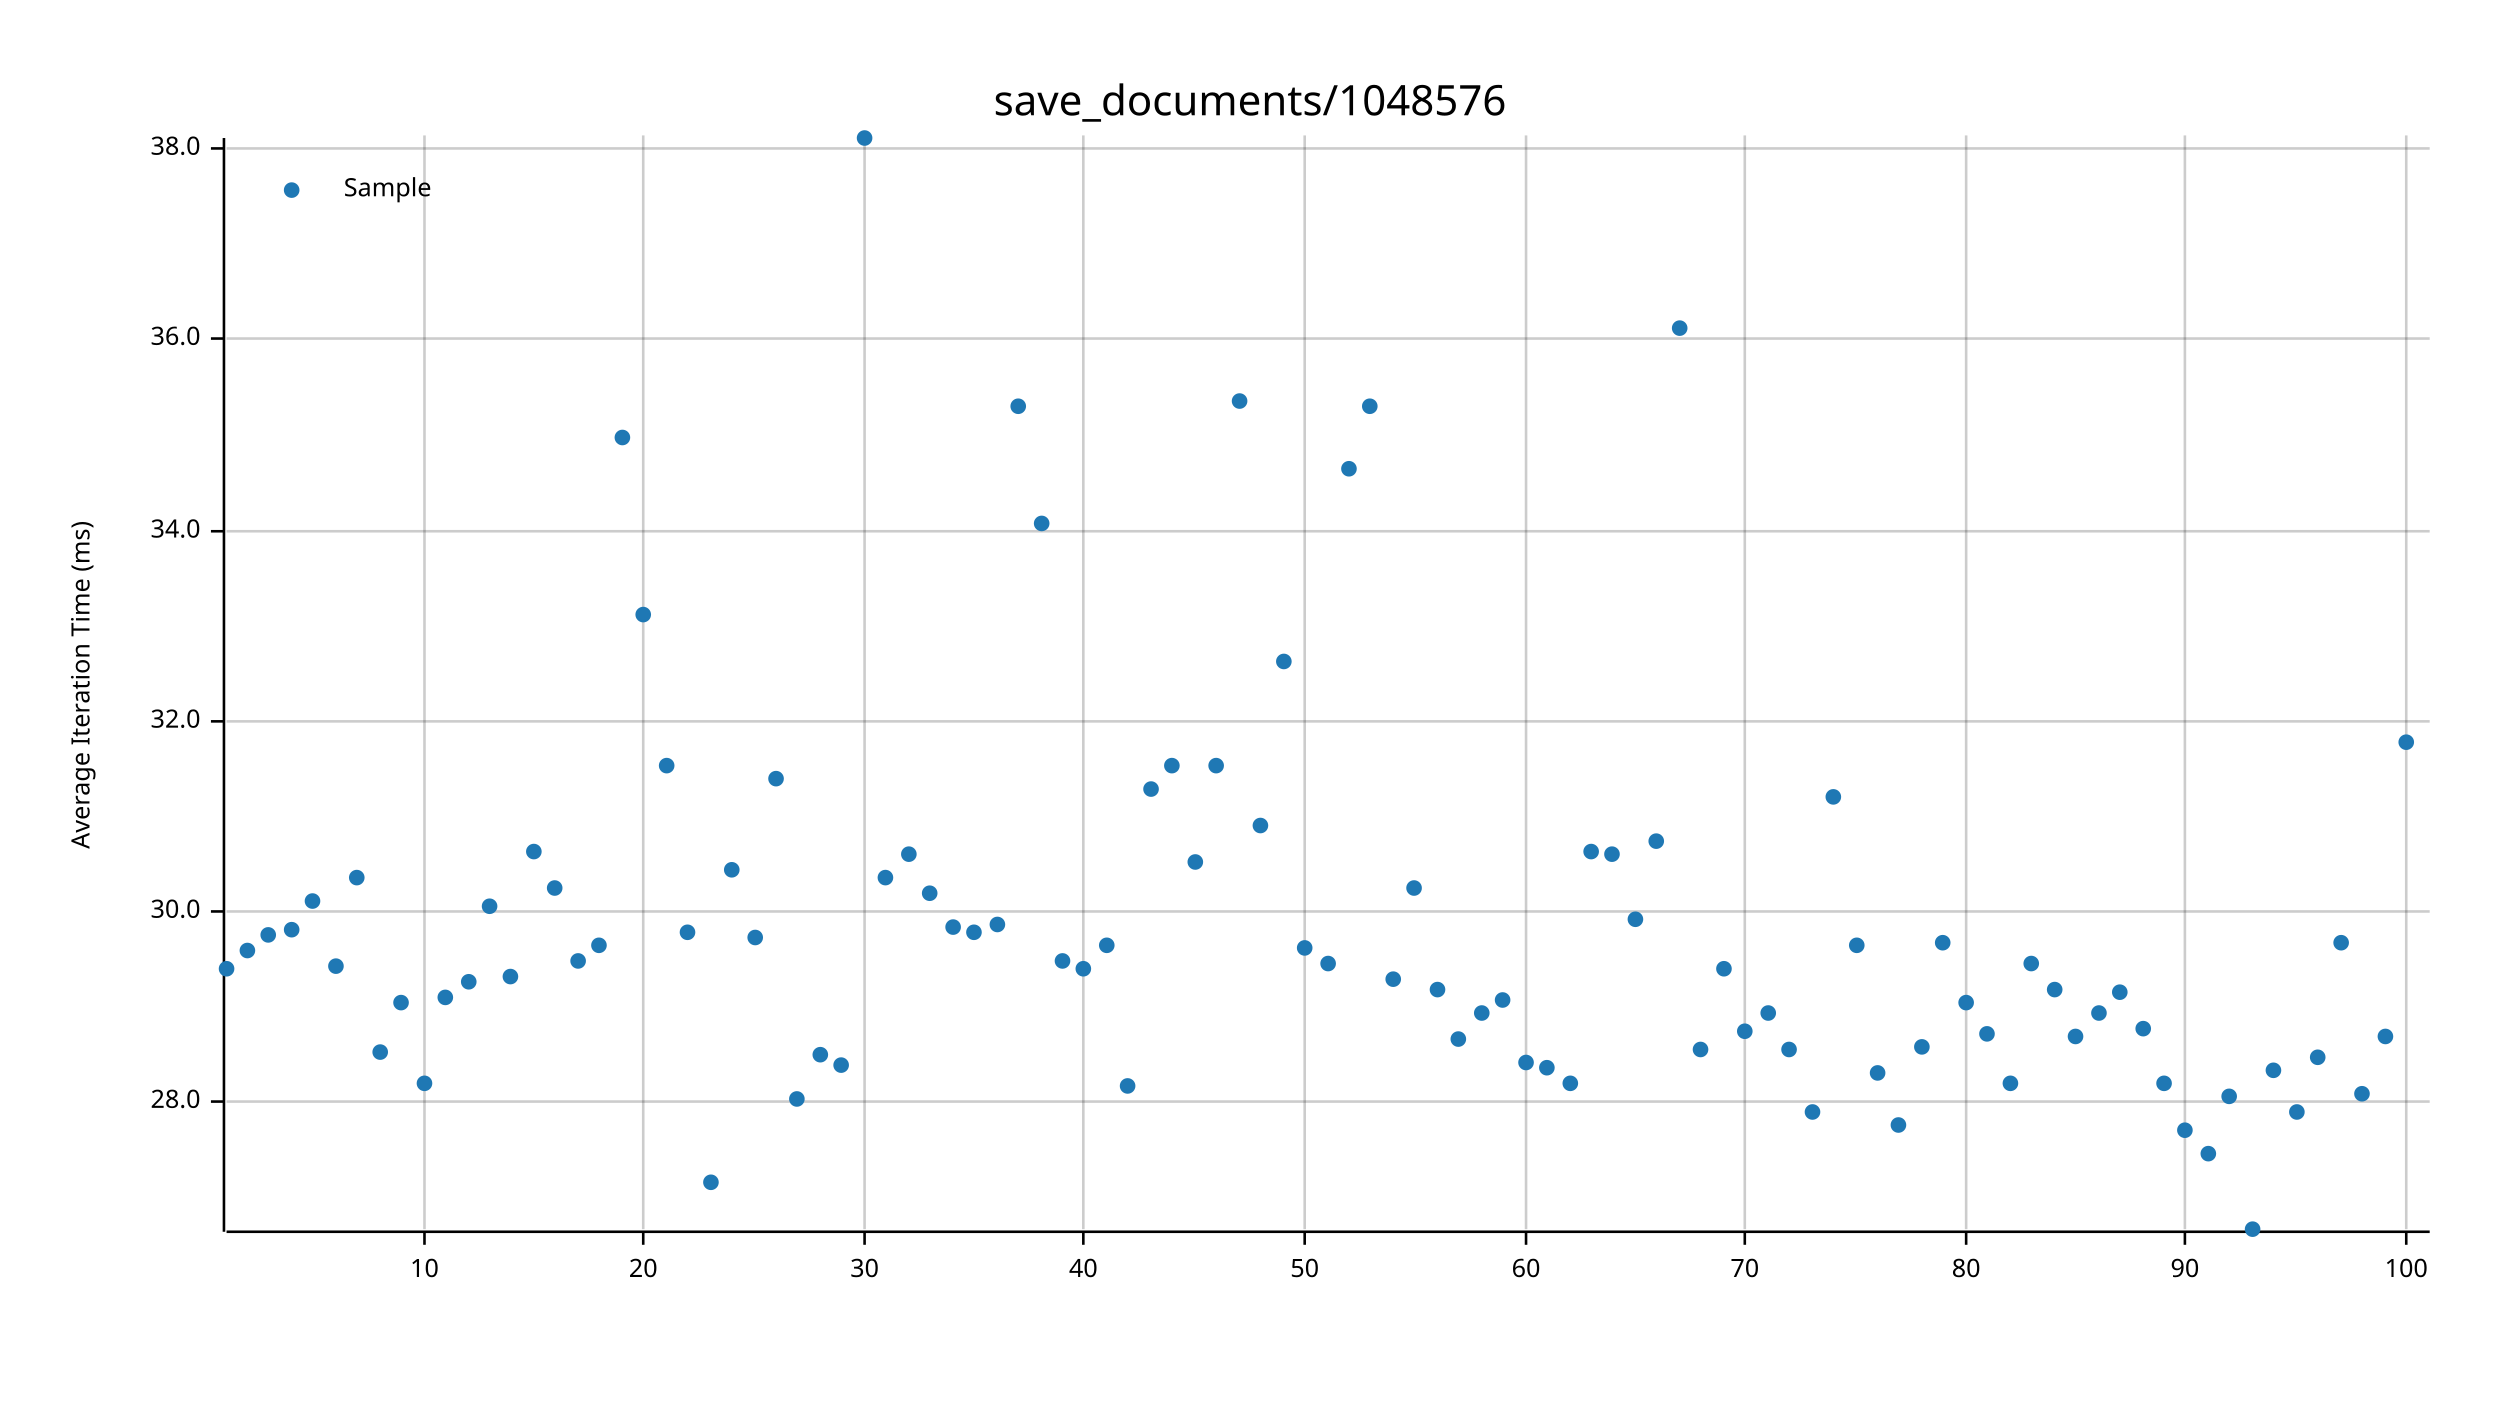
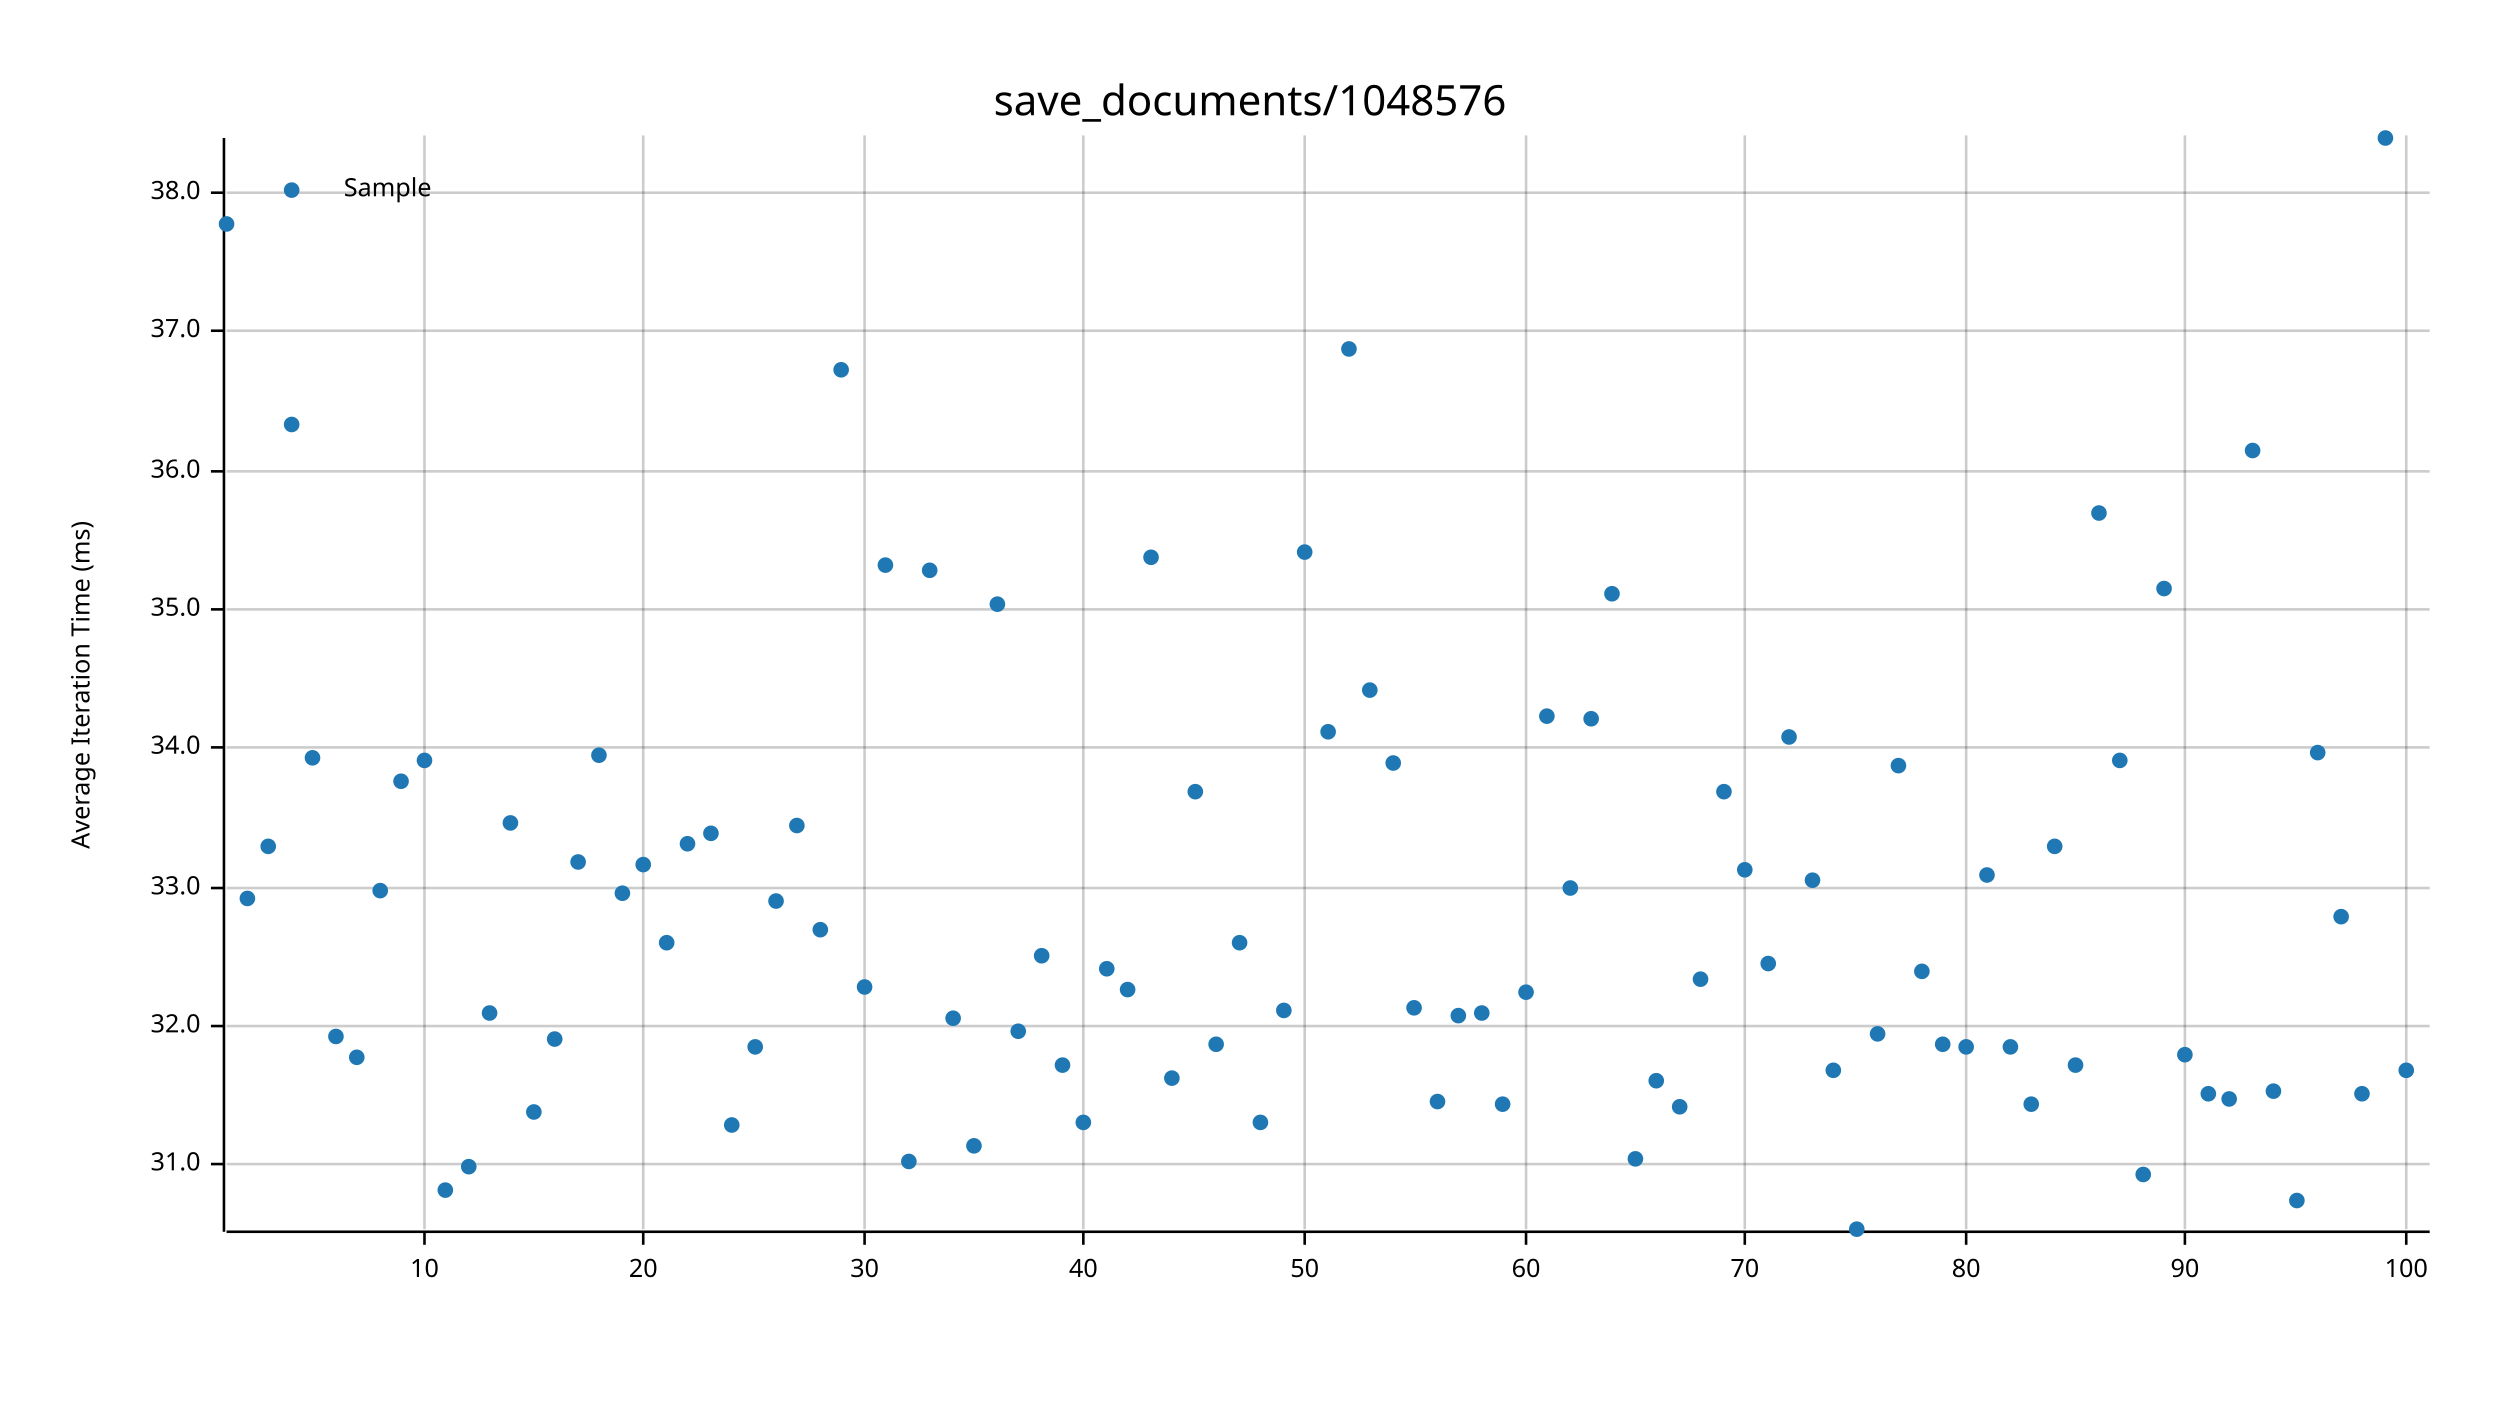
<svg xmlns="http://www.w3.org/2000/svg" width="960" height="540" viewBox="0 0 960 540">
  <text x="480" y="32" dy="0.76em" text-anchor="middle" font-family="sans-serif" font-size="16.129" opacity="1" fill="#000000">
save_documents/1048576
</text>
  <text x="27" y="263" dy="0.76em" text-anchor="middle" font-family="sans-serif" font-size="9.677" opacity="1" fill="#000000" transform="rotate(270, 27, 263)">
Average Iteration Time (ms)
</text>
  <line opacity="0.2" stroke="#000000" stroke-width="1" x1="163" y1="472" x2="163" y2="52" />
  <line opacity="0.2" stroke="#000000" stroke-width="1" x1="247" y1="472" x2="247" y2="52" />
  <line opacity="0.2" stroke="#000000" stroke-width="1" x1="332" y1="472" x2="332" y2="52" />
  <line opacity="0.2" stroke="#000000" stroke-width="1" x1="416" y1="472" x2="416" y2="52" />
  <line opacity="0.2" stroke="#000000" stroke-width="1" x1="501" y1="472" x2="501" y2="52" />
  <line opacity="0.2" stroke="#000000" stroke-width="1" x1="586" y1="472" x2="586" y2="52" />
  <line opacity="0.2" stroke="#000000" stroke-width="1" x1="670" y1="472" x2="670" y2="52" />
  <line opacity="0.2" stroke="#000000" stroke-width="1" x1="755" y1="472" x2="755" y2="52" />
  <line opacity="0.2" stroke="#000000" stroke-width="1" x1="839" y1="472" x2="839" y2="52" />
  <line opacity="0.2" stroke="#000000" stroke-width="1" x1="924" y1="472" x2="924" y2="52" />
-   <line opacity="0.2" stroke="#000000" stroke-width="1" x1="87" y1="423" x2="933" y2="423" />
-   <line opacity="0.2" stroke="#000000" stroke-width="1" x1="87" y1="350" x2="933" y2="350" />
-   <line opacity="0.2" stroke="#000000" stroke-width="1" x1="87" y1="277" x2="933" y2="277" />
-   <line opacity="0.2" stroke="#000000" stroke-width="1" x1="87" y1="204" x2="933" y2="204" />
-   <line opacity="0.2" stroke="#000000" stroke-width="1" x1="87" y1="130" x2="933" y2="130" />
-   <line opacity="0.2" stroke="#000000" stroke-width="1" x1="87" y1="57" x2="933" y2="57" />
+   <line opacity="0.2" stroke="#000000" stroke-width="1" x1="87" y1="447" x2="933" y2="447" />
+   <line opacity="0.2" stroke="#000000" stroke-width="1" x1="87" y1="394" x2="933" y2="394" />
+   <line opacity="0.2" stroke="#000000" stroke-width="1" x1="87" y1="341" x2="933" y2="341" />
+   <line opacity="0.2" stroke="#000000" stroke-width="1" x1="87" y1="287" x2="933" y2="287" />
+   <line opacity="0.2" stroke="#000000" stroke-width="1" x1="87" y1="234" x2="933" y2="234" />
+   <line opacity="0.2" stroke="#000000" stroke-width="1" x1="87" y1="181" x2="933" y2="181" />
+   <line opacity="0.2" stroke="#000000" stroke-width="1" x1="87" y1="127" x2="933" y2="127" />
+   <line opacity="0.2" stroke="#000000" stroke-width="1" x1="87" y1="74" x2="933" y2="74" />
  <polyline fill="none" opacity="1" stroke="#000000" stroke-width="1" points="86,53 86,473 " />
-   <text x="77" y="423" dy="0.5ex" text-anchor="end" font-family="sans-serif" font-size="9.677" opacity="1" fill="#000000">
- 28.0
- </text>
-   <polyline fill="none" opacity="1" stroke="#000000" stroke-width="1" points="81,423 86,423 " />
-   <text x="77" y="350" dy="0.5ex" text-anchor="end" font-family="sans-serif" font-size="9.677" opacity="1" fill="#000000">
- 30.0
- </text>
-   <polyline fill="none" opacity="1" stroke="#000000" stroke-width="1" points="81,350 86,350 " />
-   <text x="77" y="277" dy="0.5ex" text-anchor="end" font-family="sans-serif" font-size="9.677" opacity="1" fill="#000000">
+   <text x="77" y="447" dy="0.5ex" text-anchor="end" font-family="sans-serif" font-size="9.677" opacity="1" fill="#000000">
+ 31.0
+ </text>
+   <polyline fill="none" opacity="1" stroke="#000000" stroke-width="1" points="81,447 86,447 " />
+   <text x="77" y="394" dy="0.5ex" text-anchor="end" font-family="sans-serif" font-size="9.677" opacity="1" fill="#000000">
32.0
</text>
-   <polyline fill="none" opacity="1" stroke="#000000" stroke-width="1" points="81,277 86,277 " />
-   <text x="77" y="204" dy="0.5ex" text-anchor="end" font-family="sans-serif" font-size="9.677" opacity="1" fill="#000000">
+   <polyline fill="none" opacity="1" stroke="#000000" stroke-width="1" points="81,394 86,394 " />
+   <text x="77" y="341" dy="0.5ex" text-anchor="end" font-family="sans-serif" font-size="9.677" opacity="1" fill="#000000">
+ 33.0
+ </text>
+   <polyline fill="none" opacity="1" stroke="#000000" stroke-width="1" points="81,341 86,341 " />
+   <text x="77" y="287" dy="0.5ex" text-anchor="end" font-family="sans-serif" font-size="9.677" opacity="1" fill="#000000">
34.0
</text>
-   <polyline fill="none" opacity="1" stroke="#000000" stroke-width="1" points="81,204 86,204 " />
-   <text x="77" y="130" dy="0.5ex" text-anchor="end" font-family="sans-serif" font-size="9.677" opacity="1" fill="#000000">
+   <polyline fill="none" opacity="1" stroke="#000000" stroke-width="1" points="81,287 86,287 " />
+   <text x="77" y="234" dy="0.5ex" text-anchor="end" font-family="sans-serif" font-size="9.677" opacity="1" fill="#000000">
+ 35.0
+ </text>
+   <polyline fill="none" opacity="1" stroke="#000000" stroke-width="1" points="81,234 86,234 " />
+   <text x="77" y="181" dy="0.5ex" text-anchor="end" font-family="sans-serif" font-size="9.677" opacity="1" fill="#000000">
36.0
</text>
-   <polyline fill="none" opacity="1" stroke="#000000" stroke-width="1" points="81,130 86,130 " />
-   <text x="77" y="57" dy="0.5ex" text-anchor="end" font-family="sans-serif" font-size="9.677" opacity="1" fill="#000000">
+   <polyline fill="none" opacity="1" stroke="#000000" stroke-width="1" points="81,181 86,181 " />
+   <text x="77" y="127" dy="0.5ex" text-anchor="end" font-family="sans-serif" font-size="9.677" opacity="1" fill="#000000">
+ 37.0
+ </text>
+   <polyline fill="none" opacity="1" stroke="#000000" stroke-width="1" points="81,127 86,127 " />
+   <text x="77" y="74" dy="0.5ex" text-anchor="end" font-family="sans-serif" font-size="9.677" opacity="1" fill="#000000">
38.0
</text>
-   <polyline fill="none" opacity="1" stroke="#000000" stroke-width="1" points="81,57 86,57 " />
+   <polyline fill="none" opacity="1" stroke="#000000" stroke-width="1" points="81,74 86,74 " />
  <polyline fill="none" opacity="1" stroke="#000000" stroke-width="1" points="87,473 933,473 " />
  <text x="163" y="483" dy="0.76em" text-anchor="middle" font-family="sans-serif" font-size="9.677" opacity="1" fill="#000000">
10
</text>
  <polyline fill="none" opacity="1" stroke="#000000" stroke-width="1" points="163,473 163,478 " />
  <text x="247" y="483" dy="0.76em" text-anchor="middle" font-family="sans-serif" font-size="9.677" opacity="1" fill="#000000">
20
</text>
  <polyline fill="none" opacity="1" stroke="#000000" stroke-width="1" points="247,473 247,478 " />
  <text x="332" y="483" dy="0.76em" text-anchor="middle" font-family="sans-serif" font-size="9.677" opacity="1" fill="#000000">
30
</text>
  <polyline fill="none" opacity="1" stroke="#000000" stroke-width="1" points="332,473 332,478 " />
  <text x="416" y="483" dy="0.76em" text-anchor="middle" font-family="sans-serif" font-size="9.677" opacity="1" fill="#000000">
40
</text>
  <polyline fill="none" opacity="1" stroke="#000000" stroke-width="1" points="416,473 416,478 " />
  <text x="501" y="483" dy="0.76em" text-anchor="middle" font-family="sans-serif" font-size="9.677" opacity="1" fill="#000000">
50
</text>
  <polyline fill="none" opacity="1" stroke="#000000" stroke-width="1" points="501,473 501,478 " />
  <text x="586" y="483" dy="0.76em" text-anchor="middle" font-family="sans-serif" font-size="9.677" opacity="1" fill="#000000">
60
</text>
  <polyline fill="none" opacity="1" stroke="#000000" stroke-width="1" points="586,473 586,478 " />
  <text x="670" y="483" dy="0.76em" text-anchor="middle" font-family="sans-serif" font-size="9.677" opacity="1" fill="#000000">
70
</text>
  <polyline fill="none" opacity="1" stroke="#000000" stroke-width="1" points="670,473 670,478 " />
  <text x="755" y="483" dy="0.76em" text-anchor="middle" font-family="sans-serif" font-size="9.677" opacity="1" fill="#000000">
80
</text>
  <polyline fill="none" opacity="1" stroke="#000000" stroke-width="1" points="755,473 755,478 " />
  <text x="839" y="483" dy="0.76em" text-anchor="middle" font-family="sans-serif" font-size="9.677" opacity="1" fill="#000000">
90
</text>
  <polyline fill="none" opacity="1" stroke="#000000" stroke-width="1" points="839,473 839,478 " />
  <text x="924" y="483" dy="0.76em" text-anchor="middle" font-family="sans-serif" font-size="9.677" opacity="1" fill="#000000">
100
</text>
  <polyline fill="none" opacity="1" stroke="#000000" stroke-width="1" points="924,473 924,478 " />
-   <circle cx="87" cy="372" r="3" opacity="1" fill="#1F78B4" stroke="none" stroke-width="1" />
-   <circle cx="95" cy="365" r="3" opacity="1" fill="#1F78B4" stroke="none" stroke-width="1" />
-   <circle cx="103" cy="359" r="3" opacity="1" fill="#1F78B4" stroke="none" stroke-width="1" />
-   <circle cx="112" cy="357" r="3" opacity="1" fill="#1F78B4" stroke="none" stroke-width="1" />
-   <circle cx="120" cy="346" r="3" opacity="1" fill="#1F78B4" stroke="none" stroke-width="1" />
-   <circle cx="129" cy="371" r="3" opacity="1" fill="#1F78B4" stroke="none" stroke-width="1" />
-   <circle cx="137" cy="337" r="3" opacity="1" fill="#1F78B4" stroke="none" stroke-width="1" />
-   <circle cx="146" cy="404" r="3" opacity="1" fill="#1F78B4" stroke="none" stroke-width="1" />
-   <circle cx="154" cy="385" r="3" opacity="1" fill="#1F78B4" stroke="none" stroke-width="1" />
-   <circle cx="163" cy="416" r="3" opacity="1" fill="#1F78B4" stroke="none" stroke-width="1" />
-   <circle cx="171" cy="383" r="3" opacity="1" fill="#1F78B4" stroke="none" stroke-width="1" />
-   <circle cx="180" cy="377" r="3" opacity="1" fill="#1F78B4" stroke="none" stroke-width="1" />
-   <circle cx="188" cy="348" r="3" opacity="1" fill="#1F78B4" stroke="none" stroke-width="1" />
-   <circle cx="196" cy="375" r="3" opacity="1" fill="#1F78B4" stroke="none" stroke-width="1" />
-   <circle cx="205" cy="327" r="3" opacity="1" fill="#1F78B4" stroke="none" stroke-width="1" />
-   <circle cx="213" cy="341" r="3" opacity="1" fill="#1F78B4" stroke="none" stroke-width="1" />
-   <circle cx="222" cy="369" r="3" opacity="1" fill="#1F78B4" stroke="none" stroke-width="1" />
-   <circle cx="230" cy="363" r="3" opacity="1" fill="#1F78B4" stroke="none" stroke-width="1" />
-   <circle cx="239" cy="168" r="3" opacity="1" fill="#1F78B4" stroke="none" stroke-width="1" />
-   <circle cx="247" cy="236" r="3" opacity="1" fill="#1F78B4" stroke="none" stroke-width="1" />
-   <circle cx="256" cy="294" r="3" opacity="1" fill="#1F78B4" stroke="none" stroke-width="1" />
-   <circle cx="264" cy="358" r="3" opacity="1" fill="#1F78B4" stroke="none" stroke-width="1" />
-   <circle cx="273" cy="454" r="3" opacity="1" fill="#1F78B4" stroke="none" stroke-width="1" />
-   <circle cx="281" cy="334" r="3" opacity="1" fill="#1F78B4" stroke="none" stroke-width="1" />
-   <circle cx="290" cy="360" r="3" opacity="1" fill="#1F78B4" stroke="none" stroke-width="1" />
-   <circle cx="298" cy="299" r="3" opacity="1" fill="#1F78B4" stroke="none" stroke-width="1" />
-   <circle cx="306" cy="422" r="3" opacity="1" fill="#1F78B4" stroke="none" stroke-width="1" />
-   <circle cx="315" cy="405" r="3" opacity="1" fill="#1F78B4" stroke="none" stroke-width="1" />
-   <circle cx="323" cy="409" r="3" opacity="1" fill="#1F78B4" stroke="none" stroke-width="1" />
-   <circle cx="332" cy="53" r="3" opacity="1" fill="#1F78B4" stroke="none" stroke-width="1" />
-   <circle cx="340" cy="337" r="3" opacity="1" fill="#1F78B4" stroke="none" stroke-width="1" />
-   <circle cx="349" cy="328" r="3" opacity="1" fill="#1F78B4" stroke="none" stroke-width="1" />
-   <circle cx="357" cy="343" r="3" opacity="1" fill="#1F78B4" stroke="none" stroke-width="1" />
-   <circle cx="366" cy="356" r="3" opacity="1" fill="#1F78B4" stroke="none" stroke-width="1" />
-   <circle cx="374" cy="358" r="3" opacity="1" fill="#1F78B4" stroke="none" stroke-width="1" />
-   <circle cx="383" cy="355" r="3" opacity="1" fill="#1F78B4" stroke="none" stroke-width="1" />
-   <circle cx="391" cy="156" r="3" opacity="1" fill="#1F78B4" stroke="none" stroke-width="1" />
-   <circle cx="400" cy="201" r="3" opacity="1" fill="#1F78B4" stroke="none" stroke-width="1" />
-   <circle cx="408" cy="369" r="3" opacity="1" fill="#1F78B4" stroke="none" stroke-width="1" />
-   <circle cx="416" cy="372" r="3" opacity="1" fill="#1F78B4" stroke="none" stroke-width="1" />
-   <circle cx="425" cy="363" r="3" opacity="1" fill="#1F78B4" stroke="none" stroke-width="1" />
-   <circle cx="433" cy="417" r="3" opacity="1" fill="#1F78B4" stroke="none" stroke-width="1" />
-   <circle cx="442" cy="303" r="3" opacity="1" fill="#1F78B4" stroke="none" stroke-width="1" />
-   <circle cx="450" cy="294" r="3" opacity="1" fill="#1F78B4" stroke="none" stroke-width="1" />
-   <circle cx="459" cy="331" r="3" opacity="1" fill="#1F78B4" stroke="none" stroke-width="1" />
-   <circle cx="467" cy="294" r="3" opacity="1" fill="#1F78B4" stroke="none" stroke-width="1" />
-   <circle cx="476" cy="154" r="3" opacity="1" fill="#1F78B4" stroke="none" stroke-width="1" />
-   <circle cx="484" cy="317" r="3" opacity="1" fill="#1F78B4" stroke="none" stroke-width="1" />
-   <circle cx="493" cy="254" r="3" opacity="1" fill="#1F78B4" stroke="none" stroke-width="1" />
-   <circle cx="501" cy="364" r="3" opacity="1" fill="#1F78B4" stroke="none" stroke-width="1" />
-   <circle cx="510" cy="370" r="3" opacity="1" fill="#1F78B4" stroke="none" stroke-width="1" />
-   <circle cx="518" cy="180" r="3" opacity="1" fill="#1F78B4" stroke="none" stroke-width="1" />
-   <circle cx="526" cy="156" r="3" opacity="1" fill="#1F78B4" stroke="none" stroke-width="1" />
-   <circle cx="535" cy="376" r="3" opacity="1" fill="#1F78B4" stroke="none" stroke-width="1" />
-   <circle cx="543" cy="341" r="3" opacity="1" fill="#1F78B4" stroke="none" stroke-width="1" />
-   <circle cx="552" cy="380" r="3" opacity="1" fill="#1F78B4" stroke="none" stroke-width="1" />
-   <circle cx="560" cy="399" r="3" opacity="1" fill="#1F78B4" stroke="none" stroke-width="1" />
+   <circle cx="87" cy="86" r="3" opacity="1" fill="#1F78B4" stroke="none" stroke-width="1" />
+   <circle cx="95" cy="345" r="3" opacity="1" fill="#1F78B4" stroke="none" stroke-width="1" />
+   <circle cx="103" cy="325" r="3" opacity="1" fill="#1F78B4" stroke="none" stroke-width="1" />
+   <circle cx="112" cy="163" r="3" opacity="1" fill="#1F78B4" stroke="none" stroke-width="1" />
+   <circle cx="120" cy="291" r="3" opacity="1" fill="#1F78B4" stroke="none" stroke-width="1" />
+   <circle cx="129" cy="398" r="3" opacity="1" fill="#1F78B4" stroke="none" stroke-width="1" />
+   <circle cx="137" cy="406" r="3" opacity="1" fill="#1F78B4" stroke="none" stroke-width="1" />
+   <circle cx="146" cy="342" r="3" opacity="1" fill="#1F78B4" stroke="none" stroke-width="1" />
+   <circle cx="154" cy="300" r="3" opacity="1" fill="#1F78B4" stroke="none" stroke-width="1" />
+   <circle cx="163" cy="292" r="3" opacity="1" fill="#1F78B4" stroke="none" stroke-width="1" />
+   <circle cx="171" cy="457" r="3" opacity="1" fill="#1F78B4" stroke="none" stroke-width="1" />
+   <circle cx="180" cy="448" r="3" opacity="1" fill="#1F78B4" stroke="none" stroke-width="1" />
+   <circle cx="188" cy="389" r="3" opacity="1" fill="#1F78B4" stroke="none" stroke-width="1" />
+   <circle cx="196" cy="316" r="3" opacity="1" fill="#1F78B4" stroke="none" stroke-width="1" />
+   <circle cx="205" cy="427" r="3" opacity="1" fill="#1F78B4" stroke="none" stroke-width="1" />
+   <circle cx="213" cy="399" r="3" opacity="1" fill="#1F78B4" stroke="none" stroke-width="1" />
+   <circle cx="222" cy="331" r="3" opacity="1" fill="#1F78B4" stroke="none" stroke-width="1" />
+   <circle cx="230" cy="290" r="3" opacity="1" fill="#1F78B4" stroke="none" stroke-width="1" />
+   <circle cx="239" cy="343" r="3" opacity="1" fill="#1F78B4" stroke="none" stroke-width="1" />
+   <circle cx="247" cy="332" r="3" opacity="1" fill="#1F78B4" stroke="none" stroke-width="1" />
+   <circle cx="256" cy="362" r="3" opacity="1" fill="#1F78B4" stroke="none" stroke-width="1" />
+   <circle cx="264" cy="324" r="3" opacity="1" fill="#1F78B4" stroke="none" stroke-width="1" />
+   <circle cx="273" cy="320" r="3" opacity="1" fill="#1F78B4" stroke="none" stroke-width="1" />
+   <circle cx="281" cy="432" r="3" opacity="1" fill="#1F78B4" stroke="none" stroke-width="1" />
+   <circle cx="290" cy="402" r="3" opacity="1" fill="#1F78B4" stroke="none" stroke-width="1" />
+   <circle cx="298" cy="346" r="3" opacity="1" fill="#1F78B4" stroke="none" stroke-width="1" />
+   <circle cx="306" cy="317" r="3" opacity="1" fill="#1F78B4" stroke="none" stroke-width="1" />
+   <circle cx="315" cy="357" r="3" opacity="1" fill="#1F78B4" stroke="none" stroke-width="1" />
+   <circle cx="323" cy="142" r="3" opacity="1" fill="#1F78B4" stroke="none" stroke-width="1" />
+   <circle cx="332" cy="379" r="3" opacity="1" fill="#1F78B4" stroke="none" stroke-width="1" />
+   <circle cx="340" cy="217" r="3" opacity="1" fill="#1F78B4" stroke="none" stroke-width="1" />
+   <circle cx="349" cy="446" r="3" opacity="1" fill="#1F78B4" stroke="none" stroke-width="1" />
+   <circle cx="357" cy="219" r="3" opacity="1" fill="#1F78B4" stroke="none" stroke-width="1" />
+   <circle cx="366" cy="391" r="3" opacity="1" fill="#1F78B4" stroke="none" stroke-width="1" />
+   <circle cx="374" cy="440" r="3" opacity="1" fill="#1F78B4" stroke="none" stroke-width="1" />
+   <circle cx="383" cy="232" r="3" opacity="1" fill="#1F78B4" stroke="none" stroke-width="1" />
+   <circle cx="391" cy="396" r="3" opacity="1" fill="#1F78B4" stroke="none" stroke-width="1" />
+   <circle cx="400" cy="367" r="3" opacity="1" fill="#1F78B4" stroke="none" stroke-width="1" />
+   <circle cx="408" cy="409" r="3" opacity="1" fill="#1F78B4" stroke="none" stroke-width="1" />
+   <circle cx="416" cy="431" r="3" opacity="1" fill="#1F78B4" stroke="none" stroke-width="1" />
+   <circle cx="425" cy="372" r="3" opacity="1" fill="#1F78B4" stroke="none" stroke-width="1" />
+   <circle cx="433" cy="380" r="3" opacity="1" fill="#1F78B4" stroke="none" stroke-width="1" />
+   <circle cx="442" cy="214" r="3" opacity="1" fill="#1F78B4" stroke="none" stroke-width="1" />
+   <circle cx="450" cy="414" r="3" opacity="1" fill="#1F78B4" stroke="none" stroke-width="1" />
+   <circle cx="459" cy="304" r="3" opacity="1" fill="#1F78B4" stroke="none" stroke-width="1" />
+   <circle cx="467" cy="401" r="3" opacity="1" fill="#1F78B4" stroke="none" stroke-width="1" />
+   <circle cx="476" cy="362" r="3" opacity="1" fill="#1F78B4" stroke="none" stroke-width="1" />
+   <circle cx="484" cy="431" r="3" opacity="1" fill="#1F78B4" stroke="none" stroke-width="1" />
+   <circle cx="493" cy="388" r="3" opacity="1" fill="#1F78B4" stroke="none" stroke-width="1" />
+   <circle cx="501" cy="212" r="3" opacity="1" fill="#1F78B4" stroke="none" stroke-width="1" />
+   <circle cx="510" cy="281" r="3" opacity="1" fill="#1F78B4" stroke="none" stroke-width="1" />
+   <circle cx="518" cy="134" r="3" opacity="1" fill="#1F78B4" stroke="none" stroke-width="1" />
+   <circle cx="526" cy="265" r="3" opacity="1" fill="#1F78B4" stroke="none" stroke-width="1" />
+   <circle cx="535" cy="293" r="3" opacity="1" fill="#1F78B4" stroke="none" stroke-width="1" />
+   <circle cx="543" cy="387" r="3" opacity="1" fill="#1F78B4" stroke="none" stroke-width="1" />
+   <circle cx="552" cy="423" r="3" opacity="1" fill="#1F78B4" stroke="none" stroke-width="1" />
+   <circle cx="560" cy="390" r="3" opacity="1" fill="#1F78B4" stroke="none" stroke-width="1" />
  <circle cx="569" cy="389" r="3" opacity="1" fill="#1F78B4" stroke="none" stroke-width="1" />
-   <circle cx="577" cy="384" r="3" opacity="1" fill="#1F78B4" stroke="none" stroke-width="1" />
-   <circle cx="586" cy="408" r="3" opacity="1" fill="#1F78B4" stroke="none" stroke-width="1" />
-   <circle cx="594" cy="410" r="3" opacity="1" fill="#1F78B4" stroke="none" stroke-width="1" />
-   <circle cx="603" cy="416" r="3" opacity="1" fill="#1F78B4" stroke="none" stroke-width="1" />
-   <circle cx="611" cy="327" r="3" opacity="1" fill="#1F78B4" stroke="none" stroke-width="1" />
-   <circle cx="619" cy="328" r="3" opacity="1" fill="#1F78B4" stroke="none" stroke-width="1" />
-   <circle cx="628" cy="353" r="3" opacity="1" fill="#1F78B4" stroke="none" stroke-width="1" />
-   <circle cx="636" cy="323" r="3" opacity="1" fill="#1F78B4" stroke="none" stroke-width="1" />
-   <circle cx="645" cy="126" r="3" opacity="1" fill="#1F78B4" stroke="none" stroke-width="1" />
-   <circle cx="653" cy="403" r="3" opacity="1" fill="#1F78B4" stroke="none" stroke-width="1" />
-   <circle cx="662" cy="372" r="3" opacity="1" fill="#1F78B4" stroke="none" stroke-width="1" />
-   <circle cx="670" cy="396" r="3" opacity="1" fill="#1F78B4" stroke="none" stroke-width="1" />
-   <circle cx="679" cy="389" r="3" opacity="1" fill="#1F78B4" stroke="none" stroke-width="1" />
-   <circle cx="687" cy="403" r="3" opacity="1" fill="#1F78B4" stroke="none" stroke-width="1" />
-   <circle cx="696" cy="427" r="3" opacity="1" fill="#1F78B4" stroke="none" stroke-width="1" />
-   <circle cx="704" cy="306" r="3" opacity="1" fill="#1F78B4" stroke="none" stroke-width="1" />
-   <circle cx="713" cy="363" r="3" opacity="1" fill="#1F78B4" stroke="none" stroke-width="1" />
-   <circle cx="721" cy="412" r="3" opacity="1" fill="#1F78B4" stroke="none" stroke-width="1" />
-   <circle cx="729" cy="432" r="3" opacity="1" fill="#1F78B4" stroke="none" stroke-width="1" />
-   <circle cx="738" cy="402" r="3" opacity="1" fill="#1F78B4" stroke="none" stroke-width="1" />
-   <circle cx="746" cy="362" r="3" opacity="1" fill="#1F78B4" stroke="none" stroke-width="1" />
-   <circle cx="755" cy="385" r="3" opacity="1" fill="#1F78B4" stroke="none" stroke-width="1" />
-   <circle cx="763" cy="397" r="3" opacity="1" fill="#1F78B4" stroke="none" stroke-width="1" />
-   <circle cx="772" cy="416" r="3" opacity="1" fill="#1F78B4" stroke="none" stroke-width="1" />
-   <circle cx="780" cy="370" r="3" opacity="1" fill="#1F78B4" stroke="none" stroke-width="1" />
-   <circle cx="789" cy="380" r="3" opacity="1" fill="#1F78B4" stroke="none" stroke-width="1" />
-   <circle cx="797" cy="398" r="3" opacity="1" fill="#1F78B4" stroke="none" stroke-width="1" />
-   <circle cx="806" cy="389" r="3" opacity="1" fill="#1F78B4" stroke="none" stroke-width="1" />
-   <circle cx="814" cy="381" r="3" opacity="1" fill="#1F78B4" stroke="none" stroke-width="1" />
-   <circle cx="823" cy="395" r="3" opacity="1" fill="#1F78B4" stroke="none" stroke-width="1" />
-   <circle cx="831" cy="416" r="3" opacity="1" fill="#1F78B4" stroke="none" stroke-width="1" />
-   <circle cx="839" cy="434" r="3" opacity="1" fill="#1F78B4" stroke="none" stroke-width="1" />
-   <circle cx="848" cy="443" r="3" opacity="1" fill="#1F78B4" stroke="none" stroke-width="1" />
-   <circle cx="856" cy="421" r="3" opacity="1" fill="#1F78B4" stroke="none" stroke-width="1" />
-   <circle cx="865" cy="472" r="3" opacity="1" fill="#1F78B4" stroke="none" stroke-width="1" />
-   <circle cx="873" cy="411" r="3" opacity="1" fill="#1F78B4" stroke="none" stroke-width="1" />
-   <circle cx="882" cy="427" r="3" opacity="1" fill="#1F78B4" stroke="none" stroke-width="1" />
-   <circle cx="890" cy="406" r="3" opacity="1" fill="#1F78B4" stroke="none" stroke-width="1" />
-   <circle cx="899" cy="362" r="3" opacity="1" fill="#1F78B4" stroke="none" stroke-width="1" />
+   <circle cx="577" cy="424" r="3" opacity="1" fill="#1F78B4" stroke="none" stroke-width="1" />
+   <circle cx="586" cy="381" r="3" opacity="1" fill="#1F78B4" stroke="none" stroke-width="1" />
+   <circle cx="594" cy="275" r="3" opacity="1" fill="#1F78B4" stroke="none" stroke-width="1" />
+   <circle cx="603" cy="341" r="3" opacity="1" fill="#1F78B4" stroke="none" stroke-width="1" />
+   <circle cx="611" cy="276" r="3" opacity="1" fill="#1F78B4" stroke="none" stroke-width="1" />
+   <circle cx="619" cy="228" r="3" opacity="1" fill="#1F78B4" stroke="none" stroke-width="1" />
+   <circle cx="628" cy="445" r="3" opacity="1" fill="#1F78B4" stroke="none" stroke-width="1" />
+   <circle cx="636" cy="415" r="3" opacity="1" fill="#1F78B4" stroke="none" stroke-width="1" />
+   <circle cx="645" cy="425" r="3" opacity="1" fill="#1F78B4" stroke="none" stroke-width="1" />
+   <circle cx="653" cy="376" r="3" opacity="1" fill="#1F78B4" stroke="none" stroke-width="1" />
+   <circle cx="662" cy="304" r="3" opacity="1" fill="#1F78B4" stroke="none" stroke-width="1" />
+   <circle cx="670" cy="334" r="3" opacity="1" fill="#1F78B4" stroke="none" stroke-width="1" />
+   <circle cx="679" cy="370" r="3" opacity="1" fill="#1F78B4" stroke="none" stroke-width="1" />
+   <circle cx="687" cy="283" r="3" opacity="1" fill="#1F78B4" stroke="none" stroke-width="1" />
+   <circle cx="696" cy="338" r="3" opacity="1" fill="#1F78B4" stroke="none" stroke-width="1" />
+   <circle cx="704" cy="411" r="3" opacity="1" fill="#1F78B4" stroke="none" stroke-width="1" />
+   <circle cx="713" cy="472" r="3" opacity="1" fill="#1F78B4" stroke="none" stroke-width="1" />
+   <circle cx="721" cy="397" r="3" opacity="1" fill="#1F78B4" stroke="none" stroke-width="1" />
+   <circle cx="729" cy="294" r="3" opacity="1" fill="#1F78B4" stroke="none" stroke-width="1" />
+   <circle cx="738" cy="373" r="3" opacity="1" fill="#1F78B4" stroke="none" stroke-width="1" />
+   <circle cx="746" cy="401" r="3" opacity="1" fill="#1F78B4" stroke="none" stroke-width="1" />
+   <circle cx="755" cy="402" r="3" opacity="1" fill="#1F78B4" stroke="none" stroke-width="1" />
+   <circle cx="763" cy="336" r="3" opacity="1" fill="#1F78B4" stroke="none" stroke-width="1" />
+   <circle cx="772" cy="402" r="3" opacity="1" fill="#1F78B4" stroke="none" stroke-width="1" />
+   <circle cx="780" cy="424" r="3" opacity="1" fill="#1F78B4" stroke="none" stroke-width="1" />
+   <circle cx="789" cy="325" r="3" opacity="1" fill="#1F78B4" stroke="none" stroke-width="1" />
+   <circle cx="797" cy="409" r="3" opacity="1" fill="#1F78B4" stroke="none" stroke-width="1" />
+   <circle cx="806" cy="197" r="3" opacity="1" fill="#1F78B4" stroke="none" stroke-width="1" />
+   <circle cx="814" cy="292" r="3" opacity="1" fill="#1F78B4" stroke="none" stroke-width="1" />
+   <circle cx="823" cy="451" r="3" opacity="1" fill="#1F78B4" stroke="none" stroke-width="1" />
+   <circle cx="831" cy="226" r="3" opacity="1" fill="#1F78B4" stroke="none" stroke-width="1" />
+   <circle cx="839" cy="405" r="3" opacity="1" fill="#1F78B4" stroke="none" stroke-width="1" />
+   <circle cx="848" cy="420" r="3" opacity="1" fill="#1F78B4" stroke="none" stroke-width="1" />
+   <circle cx="856" cy="422" r="3" opacity="1" fill="#1F78B4" stroke="none" stroke-width="1" />
+   <circle cx="865" cy="173" r="3" opacity="1" fill="#1F78B4" stroke="none" stroke-width="1" />
+   <circle cx="873" cy="419" r="3" opacity="1" fill="#1F78B4" stroke="none" stroke-width="1" />
+   <circle cx="882" cy="461" r="3" opacity="1" fill="#1F78B4" stroke="none" stroke-width="1" />
+   <circle cx="890" cy="289" r="3" opacity="1" fill="#1F78B4" stroke="none" stroke-width="1" />
+   <circle cx="899" cy="352" r="3" opacity="1" fill="#1F78B4" stroke="none" stroke-width="1" />
  <circle cx="907" cy="420" r="3" opacity="1" fill="#1F78B4" stroke="none" stroke-width="1" />
-   <circle cx="916" cy="398" r="3" opacity="1" fill="#1F78B4" stroke="none" stroke-width="1" />
-   <circle cx="924" cy="285" r="3" opacity="1" fill="#1F78B4" stroke="none" stroke-width="1" />
+   <circle cx="916" cy="53" r="3" opacity="1" fill="#1F78B4" stroke="none" stroke-width="1" />
+   <circle cx="924" cy="411" r="3" opacity="1" fill="#1F78B4" stroke="none" stroke-width="1" />
  <text x="132" y="68" dy="0.76em" text-anchor="start" font-family="sans-serif" font-size="9.677" opacity="1" fill="#000000">
Sample
</text>
  <circle cx="112" cy="73" r="3" opacity="1" fill="#1F78B4" stroke="none" stroke-width="1" />
</svg>
